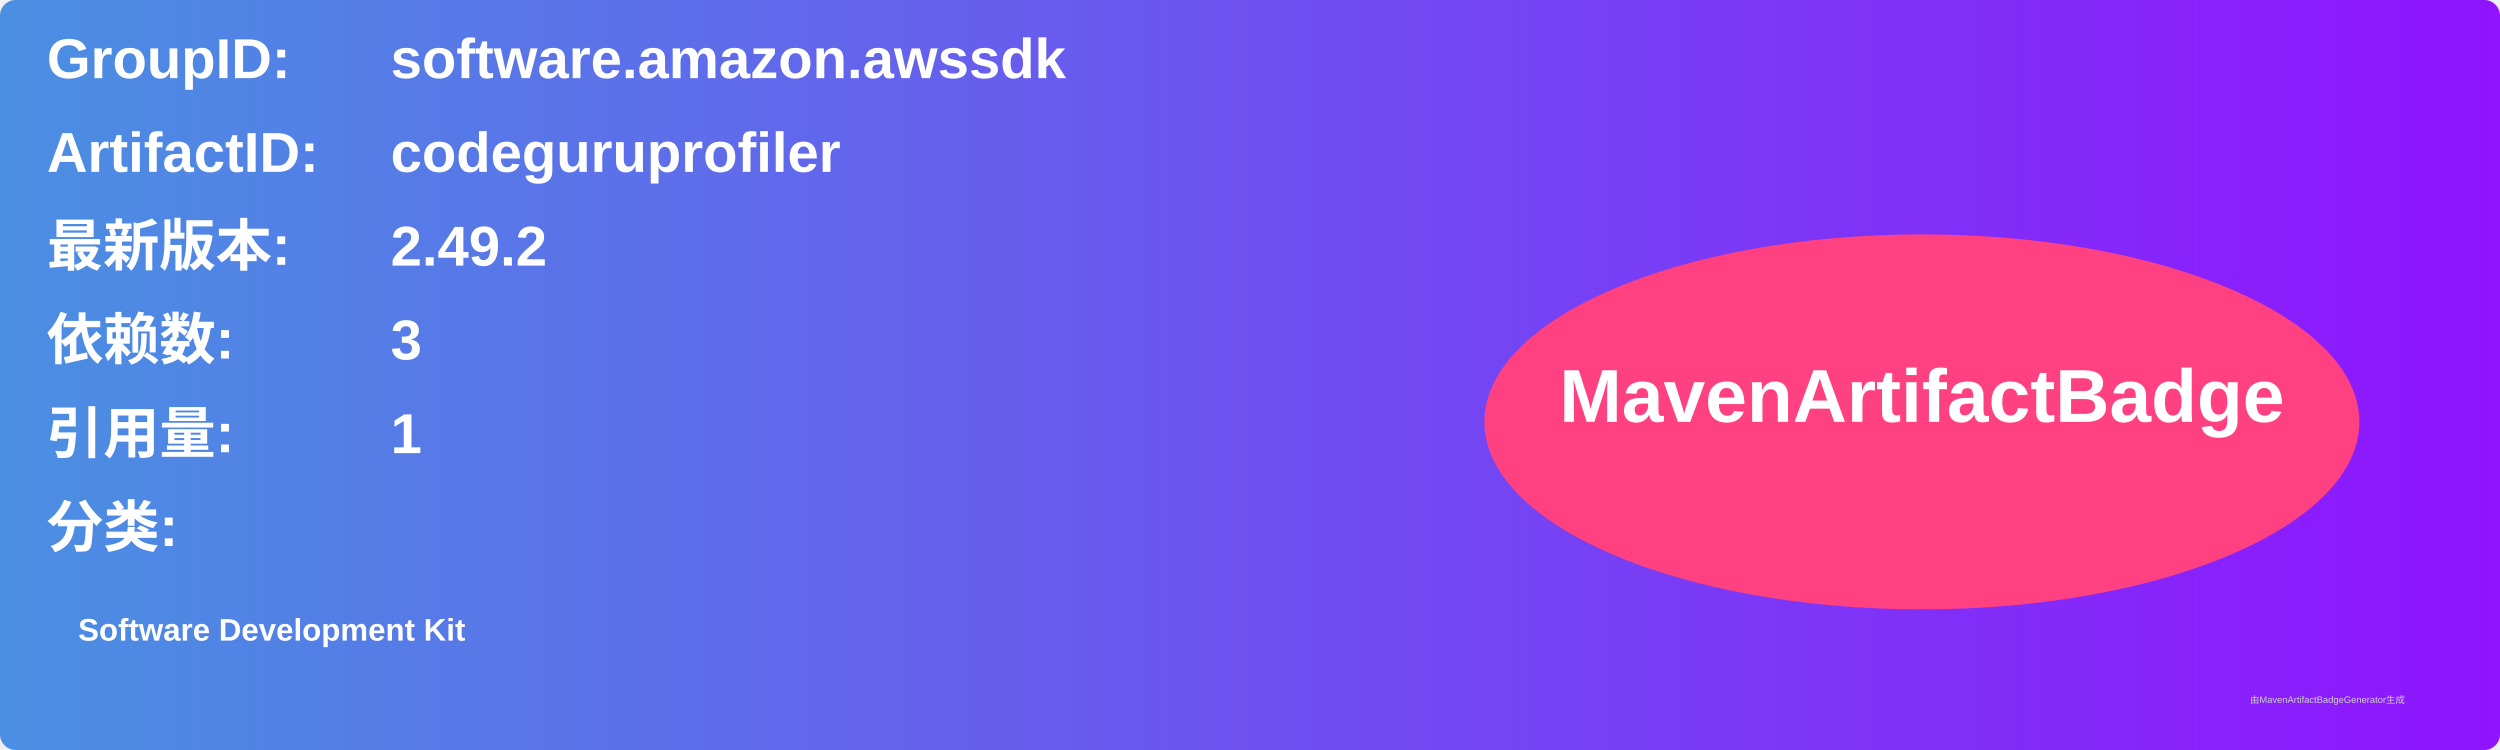
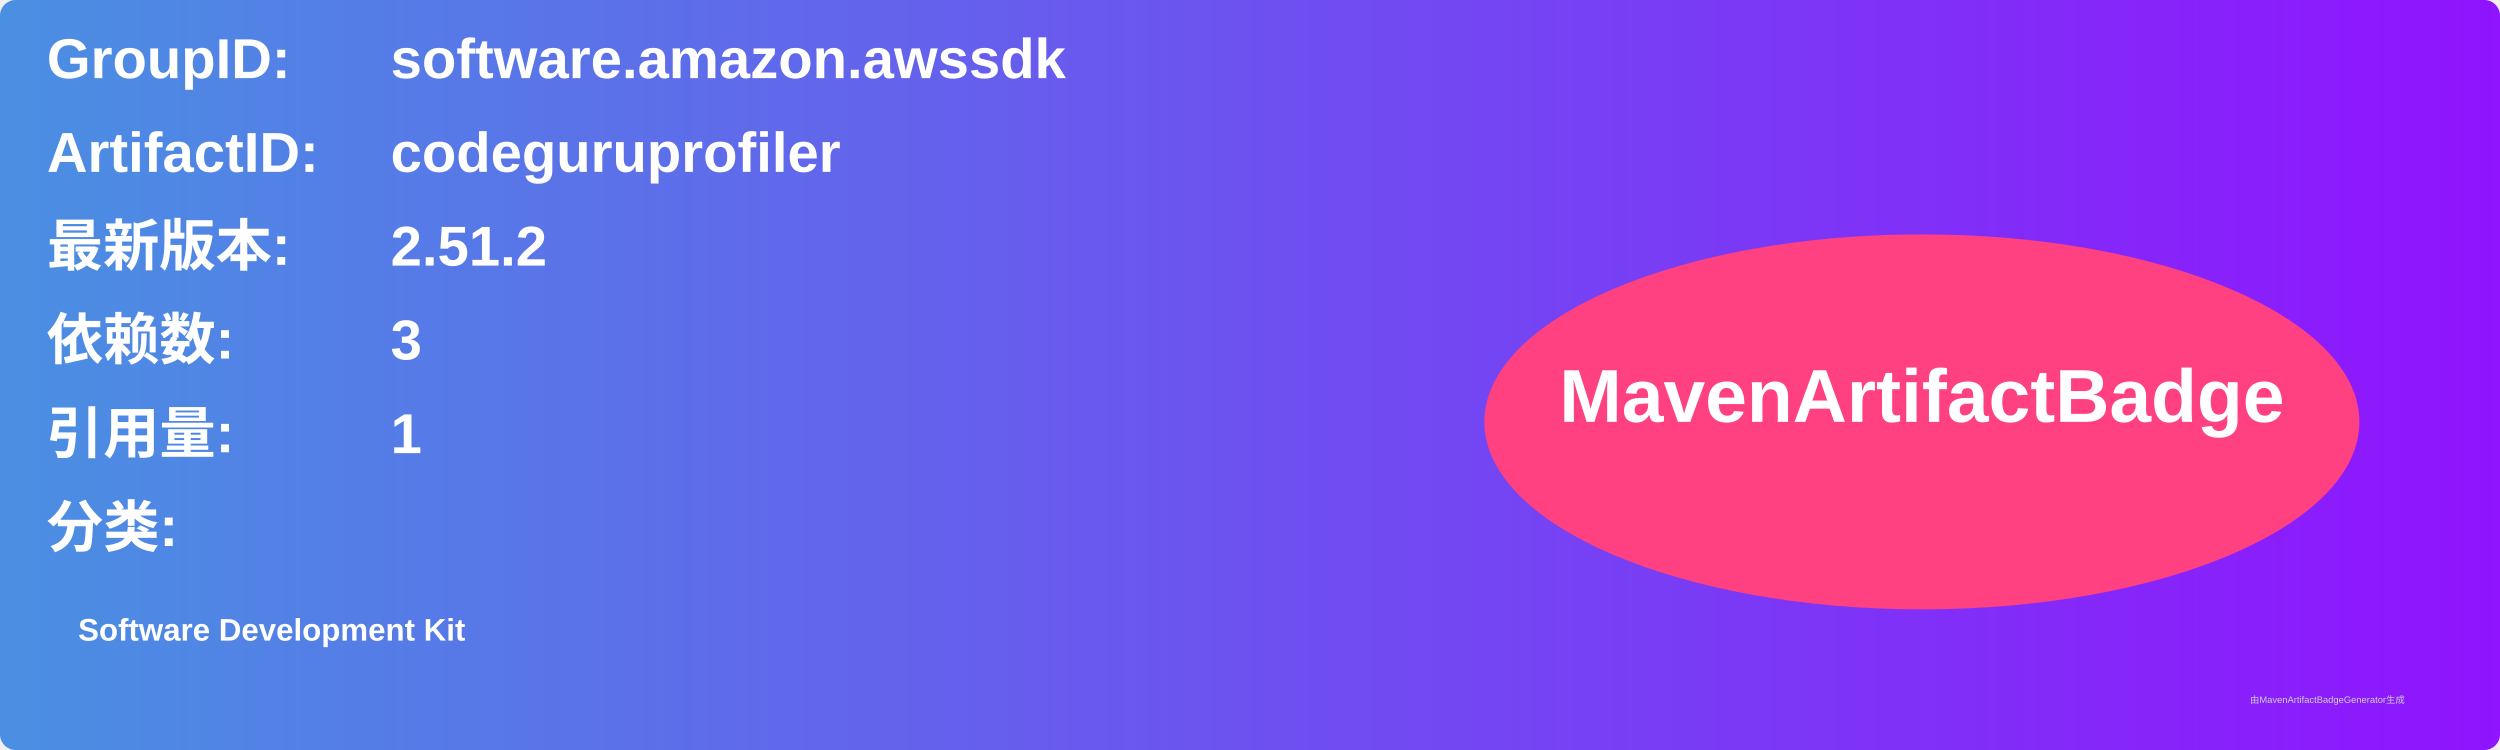
<svg xmlns="http://www.w3.org/2000/svg" width="800" height="240" viewBox="0 0 800 240">
  <linearGradient id="grad" x1="0%" y1="0%" x2="100%" y2="0%">
    <stop offset="0%" stop-color="#4a90e2" />
    <stop offset="100%" stop-color="#9013fe" />
  </linearGradient>
  <rect width="100%" height="100%" rx="5" ry="5" fill="url(#grad)" />
  <g transform="translate(15, 15)">
    <text x="0" y="10" font-family="Arial" font-size="18" fill="white" font-weight="bold" width="260">GroupID:</text>
    <text x="110" y="10" font-family="Arial" font-size="18" fill="white" font-weight="bold" width="460">software.amazon.awssdk</text>
    <text x="0" y="40" font-family="Arial" font-size="18" fill="white" font-weight="bold" width="260">ArtifactID:</text>
    <text x="110" y="40" font-family="Arial" font-size="18" fill="white" font-weight="bold" width="460">codeguruprofiler</text>
    <text x="0" y="70" font-family="Arial" font-size="18" fill="white" font-weight="bold">最新版本:</text>
    <text x="110" y="70" font-family="Arial" font-size="18" fill="white" font-weight="bold">
-       <tspan font-weight="bold">2.49.2</tspan>
+       <tspan font-weight="bold">2.51.2</tspan>
    </text>
    <text x="0" y="100" font-family="Arial" font-size="18" fill="white" font-weight="bold">依赖数: </text>
    <text x="110" y="100" font-family="Arial" font-size="18" fill="white">
      <tspan font-weight="bold">3</tspan>
    </text>
    <text x="0" y="130" font-family="Arial" font-size="18" fill="white" font-weight="bold">引用量: </text>
    <text x="110" y="130" font-family="Arial" font-size="18" fill="white">
      <tspan font-weight="bold">1</tspan>
    </text>
    <text x="0" y="160" font-family="Arial" font-size="18" fill="white" font-weight="bold">分类:</text>
    <text x="10" y="190" font-family="Arial" font-size="10" fill="white">
      <tspan font-weight="bold">Software Development Kit</tspan>
    </text>
    <ellipse cx="600" cy="120" rx="140" ry="60" fill="#ff4081" />
    <text x="600" y="120" text-anchor="middle" font-family="Arial" font-size="24" fill="white" font-weight="bold">MavenArtifactBadge</text>
  </g>
  <text x="720" y="225" font-family="Arial" font-size="3" fill="#d0d0d0">由MavenArtifactBadgeGenerator生成</text>
</svg>
